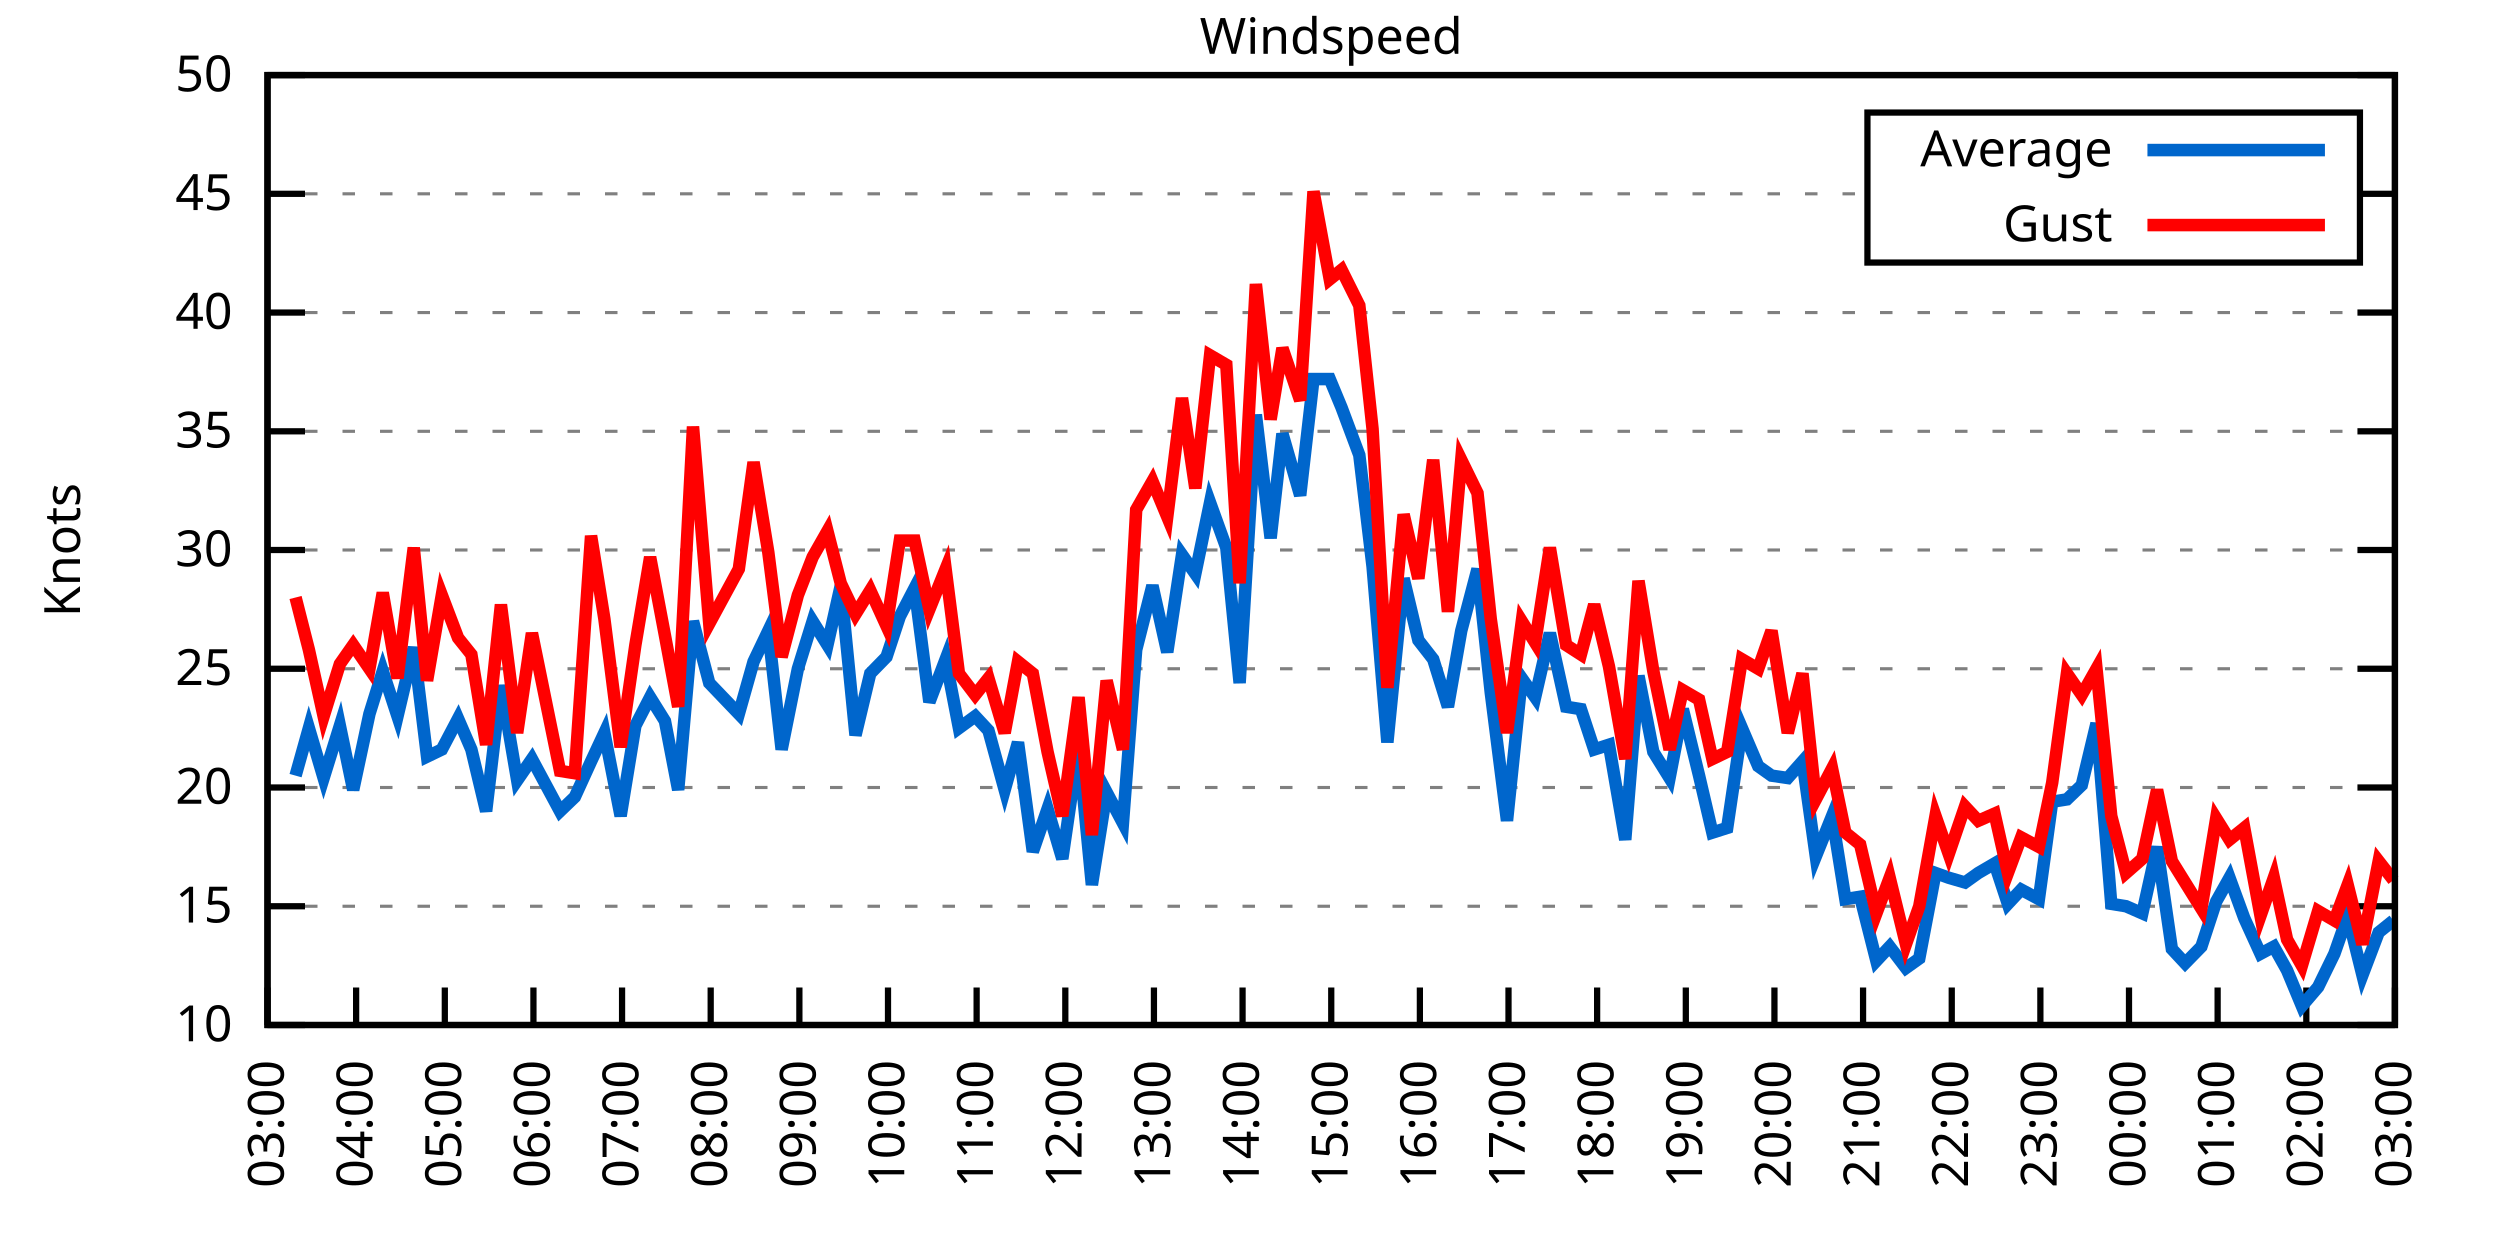
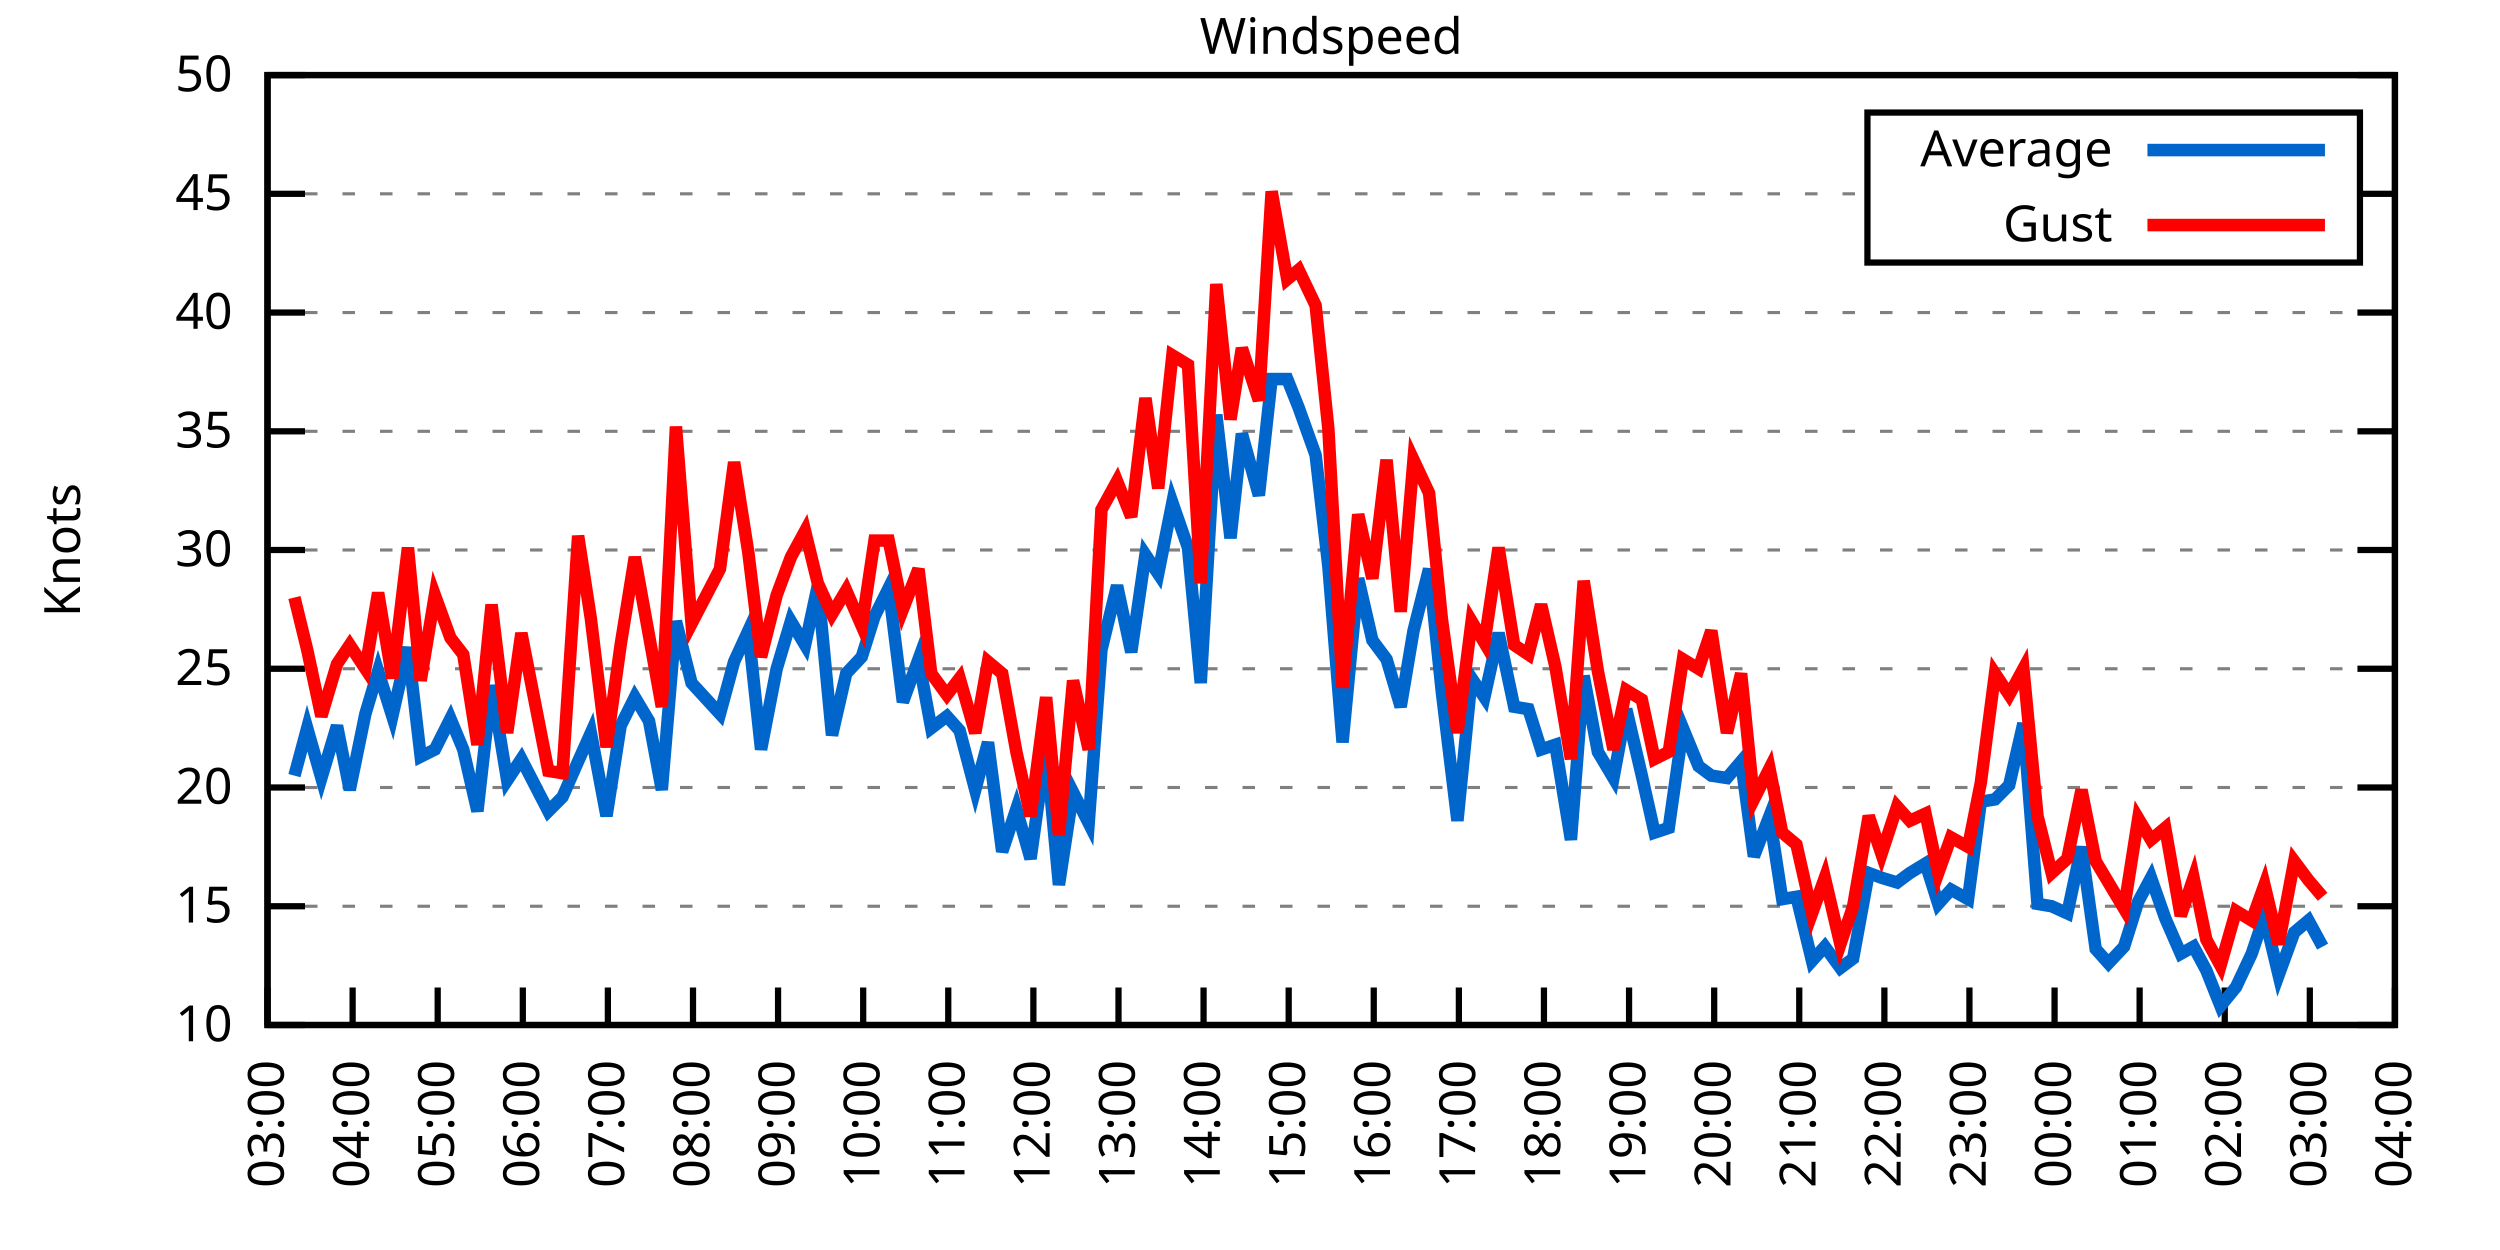
<svg xmlns="http://www.w3.org/2000/svg" xmlns:xlink="http://www.w3.org/1999/xlink" width="400" height="200" viewBox="0 0 400 200">
  <g id="gnuplot_canvas">
    <rect x="0" y="0" width="400" height="200" fill="none" />
    <defs>
      <circle id="gpDot" r="0.5" stroke-width="0.5" stroke="currentColor" />
      <path id="gpPt0" stroke-width="0.333" stroke="currentColor" d="M-1,0 h2 M0,-1 v2" />
      <path id="gpPt1" stroke-width="0.333" stroke="currentColor" d="M-1,-1 L1,1 M1,-1 L-1,1" />
      <path id="gpPt2" stroke-width="0.333" stroke="currentColor" d="M-1,0 L1,0 M0,-1 L0,1 M-1,-1 L1,1 M-1,1 L1,-1" />
      <rect id="gpPt3" stroke-width="0.333" stroke="currentColor" x="-1" y="-1" width="2" height="2" />
      <rect id="gpPt4" stroke-width="0.333" stroke="currentColor" fill="currentColor" x="-1" y="-1" width="2" height="2" />
      <circle id="gpPt5" stroke-width="0.333" stroke="currentColor" cx="0" cy="0" r="1" />
      <use xlink:href="#gpPt5" id="gpPt6" fill="currentColor" stroke="none" />
      <path id="gpPt7" stroke-width="0.333" stroke="currentColor" d="M0,-1.33 L-1.33,0.67 L1.33,0.67 z" />
      <use xlink:href="#gpPt7" id="gpPt8" fill="currentColor" stroke="none" />
      <use xlink:href="#gpPt7" id="gpPt9" stroke="currentColor" transform="rotate(180)" />
      <use xlink:href="#gpPt9" id="gpPt10" fill="currentColor" stroke="none" />
      <use xlink:href="#gpPt3" id="gpPt11" stroke="currentColor" transform="rotate(45)" />
      <use xlink:href="#gpPt11" id="gpPt12" fill="currentColor" stroke="none" />
      <path id="gpPt13" stroke-width="0.333" stroke="currentColor" d="M0,1.330 L1.265,0.411 L0.782,-1.067 L-0.782,-1.076 L-1.265,0.411 z" />
      <use xlink:href="#gpPt13" id="gpPt14" fill="currentColor" stroke="none" />
      <filter id="textbox" filterUnits="objectBoundingBox" x="0" y="0" height="1" width="1">
        <feFlood flood-color="white" flood-opacity="1" result="bgnd" />
        <feComposite in="SourceGraphic" in2="bgnd" operator="atop" />
      </filter>
      <filter id="greybox" filterUnits="objectBoundingBox" x="0" y="0" height="1" width="1">
        <feFlood flood-color="lightgrey" flood-opacity="1" result="grey" />
        <feComposite in="SourceGraphic" in2="grey" operator="atop" />
      </filter>
    </defs>
    <g fill="none" color="white" stroke="currentColor" stroke-width="1.00" stroke-linecap="butt" stroke-linejoin="miter">
</g>
    <g fill="none" color="black" stroke="currentColor" stroke-width="1.00" stroke-linecap="butt" stroke-linejoin="miter">
      <g stroke="none" shape-rendering="crispEdges">
        <polygon fill="rgb(255, 255, 255)" points="42.80,164.00 383.18,164.00 383.18,12.02 42.80,12.02 " />
      </g>
    </g>
    <g fill="none" color="black" stroke="currentColor" stroke-width="1.00" stroke-linecap="butt" stroke-linejoin="miter">
</g>
    <g fill="none" color="black" stroke="black" stroke-width="0.50" stroke-linecap="butt" stroke-linejoin="miter">
</g>
    <g fill="none" color="gray" stroke="currentColor" stroke-width="0.50" stroke-linecap="butt" stroke-linejoin="miter">
      <path stroke="gray" stroke-dasharray="2,4" class="gridline" d="M42.80,164.00 L383.19,164.00  " />
    </g>
    <g fill="none" color="gray" stroke="gray" stroke-width="1.00" stroke-linecap="butt" stroke-linejoin="miter">
</g>
    <g fill="none" color="black" stroke="currentColor" stroke-width="1.00" stroke-linecap="butt" stroke-linejoin="miter">
      <path stroke="black" d="M42.80,164.00 L48.80,164.00 M383.19,164.00 L377.19,164.00  " />
      <g transform="translate(37.20,166.60)" stroke="none" fill="black" font-family="Sans" font-size="8.00" text-anchor="end">
        <text>
          <tspan font-family="Sans"> 10</tspan>
        </text>
      </g>
    </g>
    <g fill="none" color="black" stroke="currentColor" stroke-width="1.00" stroke-linecap="butt" stroke-linejoin="miter">
</g>
    <g fill="none" color="black" stroke="black" stroke-width="0.50" stroke-linecap="butt" stroke-linejoin="miter">
</g>
    <g fill="none" color="gray" stroke="currentColor" stroke-width="0.50" stroke-linecap="butt" stroke-linejoin="miter">
      <path stroke="gray" stroke-dasharray="2,4" class="gridline" d="M42.80,145.00 L383.19,145.00  " />
    </g>
    <g fill="none" color="gray" stroke="gray" stroke-width="1.00" stroke-linecap="butt" stroke-linejoin="miter">
</g>
    <g fill="none" color="black" stroke="currentColor" stroke-width="1.00" stroke-linecap="butt" stroke-linejoin="miter">
      <path stroke="black" d="M42.80,145.00 L48.80,145.00 M383.19,145.00 L377.19,145.00  " />
      <g transform="translate(37.20,147.60)" stroke="none" fill="black" font-family="Sans" font-size="8.00" text-anchor="end">
        <text>
          <tspan font-family="Sans"> 15</tspan>
        </text>
      </g>
    </g>
    <g fill="none" color="black" stroke="currentColor" stroke-width="1.00" stroke-linecap="butt" stroke-linejoin="miter">
</g>
    <g fill="none" color="black" stroke="black" stroke-width="0.50" stroke-linecap="butt" stroke-linejoin="miter">
</g>
    <g fill="none" color="gray" stroke="currentColor" stroke-width="0.50" stroke-linecap="butt" stroke-linejoin="miter">
      <path stroke="gray" stroke-dasharray="2,4" class="gridline" d="M42.80,126.00 L383.19,126.00  " />
    </g>
    <g fill="none" color="gray" stroke="gray" stroke-width="1.00" stroke-linecap="butt" stroke-linejoin="miter">
</g>
    <g fill="none" color="black" stroke="currentColor" stroke-width="1.00" stroke-linecap="butt" stroke-linejoin="miter">
      <path stroke="black" d="M42.80,126.00 L48.80,126.00 M383.19,126.00 L377.19,126.00  " />
      <g transform="translate(37.20,128.60)" stroke="none" fill="black" font-family="Sans" font-size="8.00" text-anchor="end">
        <text>
          <tspan font-family="Sans"> 20</tspan>
        </text>
      </g>
    </g>
    <g fill="none" color="black" stroke="currentColor" stroke-width="1.00" stroke-linecap="butt" stroke-linejoin="miter">
</g>
    <g fill="none" color="black" stroke="black" stroke-width="0.50" stroke-linecap="butt" stroke-linejoin="miter">
</g>
    <g fill="none" color="gray" stroke="currentColor" stroke-width="0.50" stroke-linecap="butt" stroke-linejoin="miter">
      <path stroke="gray" stroke-dasharray="2,4" class="gridline" d="M42.80,107.00 L383.19,107.00  " />
    </g>
    <g fill="none" color="gray" stroke="gray" stroke-width="1.00" stroke-linecap="butt" stroke-linejoin="miter">
</g>
    <g fill="none" color="black" stroke="currentColor" stroke-width="1.00" stroke-linecap="butt" stroke-linejoin="miter">
      <path stroke="black" d="M42.80,107.00 L48.80,107.00 M383.19,107.00 L377.19,107.00  " />
      <g transform="translate(37.20,109.60)" stroke="none" fill="black" font-family="Sans" font-size="8.00" text-anchor="end">
        <text>
          <tspan font-family="Sans"> 25</tspan>
        </text>
      </g>
    </g>
    <g fill="none" color="black" stroke="currentColor" stroke-width="1.00" stroke-linecap="butt" stroke-linejoin="miter">
</g>
    <g fill="none" color="black" stroke="black" stroke-width="0.50" stroke-linecap="butt" stroke-linejoin="miter">
</g>
    <g fill="none" color="gray" stroke="currentColor" stroke-width="0.50" stroke-linecap="butt" stroke-linejoin="miter">
      <path stroke="gray" stroke-dasharray="2,4" class="gridline" d="M42.80,88.00 L383.19,88.00  " />
    </g>
    <g fill="none" color="gray" stroke="gray" stroke-width="1.00" stroke-linecap="butt" stroke-linejoin="miter">
</g>
    <g fill="none" color="black" stroke="currentColor" stroke-width="1.00" stroke-linecap="butt" stroke-linejoin="miter">
      <path stroke="black" d="M42.80,88.00 L48.80,88.00 M383.19,88.00 L377.19,88.00  " />
      <g transform="translate(37.20,90.60)" stroke="none" fill="black" font-family="Sans" font-size="8.00" text-anchor="end">
        <text>
          <tspan font-family="Sans"> 30</tspan>
        </text>
      </g>
    </g>
    <g fill="none" color="black" stroke="currentColor" stroke-width="1.00" stroke-linecap="butt" stroke-linejoin="miter">
</g>
    <g fill="none" color="black" stroke="black" stroke-width="0.50" stroke-linecap="butt" stroke-linejoin="miter">
</g>
    <g fill="none" color="gray" stroke="currentColor" stroke-width="0.50" stroke-linecap="butt" stroke-linejoin="miter">
      <path stroke="gray" stroke-dasharray="2,4" class="gridline" d="M42.80,69.01 L383.19,69.01  " />
    </g>
    <g fill="none" color="gray" stroke="gray" stroke-width="1.00" stroke-linecap="butt" stroke-linejoin="miter">
</g>
    <g fill="none" color="black" stroke="currentColor" stroke-width="1.00" stroke-linecap="butt" stroke-linejoin="miter">
      <path stroke="black" d="M42.80,69.01 L48.80,69.01 M383.19,69.01 L377.19,69.01  " />
      <g transform="translate(37.20,71.61)" stroke="none" fill="black" font-family="Sans" font-size="8.00" text-anchor="end">
        <text>
          <tspan font-family="Sans"> 35</tspan>
        </text>
      </g>
    </g>
    <g fill="none" color="black" stroke="currentColor" stroke-width="1.00" stroke-linecap="butt" stroke-linejoin="miter">
</g>
    <g fill="none" color="black" stroke="black" stroke-width="0.50" stroke-linecap="butt" stroke-linejoin="miter">
</g>
    <g fill="none" color="gray" stroke="currentColor" stroke-width="0.50" stroke-linecap="butt" stroke-linejoin="miter">
      <path stroke="gray" stroke-dasharray="2,4" class="gridline" d="M42.80,50.01 L383.19,50.01  " />
    </g>
    <g fill="none" color="gray" stroke="gray" stroke-width="1.00" stroke-linecap="butt" stroke-linejoin="miter">
</g>
    <g fill="none" color="black" stroke="currentColor" stroke-width="1.00" stroke-linecap="butt" stroke-linejoin="miter">
      <path stroke="black" d="M42.80,50.01 L48.80,50.01 M383.19,50.01 L377.19,50.01  " />
      <g transform="translate(37.20,52.61)" stroke="none" fill="black" font-family="Sans" font-size="8.00" text-anchor="end">
        <text>
          <tspan font-family="Sans"> 40</tspan>
        </text>
      </g>
    </g>
    <g fill="none" color="black" stroke="currentColor" stroke-width="1.00" stroke-linecap="butt" stroke-linejoin="miter">
</g>
    <g fill="none" color="black" stroke="black" stroke-width="0.50" stroke-linecap="butt" stroke-linejoin="miter">
</g>
    <g fill="none" color="gray" stroke="currentColor" stroke-width="0.50" stroke-linecap="butt" stroke-linejoin="miter">
      <path stroke="gray" stroke-dasharray="2,4" class="gridline" d="M42.80,31.01 L298.79,31.01 M377.59,31.01 L383.19,31.01  " />
    </g>
    <g fill="none" color="gray" stroke="gray" stroke-width="1.00" stroke-linecap="butt" stroke-linejoin="miter">
</g>
    <g fill="none" color="black" stroke="currentColor" stroke-width="1.00" stroke-linecap="butt" stroke-linejoin="miter">
      <path stroke="black" d="M42.80,31.01 L48.80,31.01 M383.19,31.01 L377.19,31.01  " />
      <g transform="translate(37.20,33.61)" stroke="none" fill="black" font-family="Sans" font-size="8.00" text-anchor="end">
        <text>
          <tspan font-family="Sans"> 45</tspan>
        </text>
      </g>
    </g>
    <g fill="none" color="black" stroke="currentColor" stroke-width="1.00" stroke-linecap="butt" stroke-linejoin="miter">
</g>
    <g fill="none" color="black" stroke="black" stroke-width="0.50" stroke-linecap="butt" stroke-linejoin="miter">
</g>
    <g fill="none" color="gray" stroke="currentColor" stroke-width="0.50" stroke-linecap="butt" stroke-linejoin="miter">
      <path stroke="gray" stroke-dasharray="2,4" class="gridline" d="M42.80,12.01 L383.19,12.01  " />
    </g>
    <g fill="none" color="gray" stroke="gray" stroke-width="1.00" stroke-linecap="butt" stroke-linejoin="miter">
</g>
    <g fill="none" color="black" stroke="currentColor" stroke-width="1.00" stroke-linecap="butt" stroke-linejoin="miter">
      <path stroke="black" d="M42.80,12.01 L48.80,12.01 M383.19,12.01 L377.19,12.01  " />
      <g transform="translate(37.20,14.61)" stroke="none" fill="black" font-family="Sans" font-size="8.00" text-anchor="end">
        <text>
          <tspan font-family="Sans"> 50</tspan>
        </text>
      </g>
    </g>
    <g fill="none" color="black" stroke="currentColor" stroke-width="1.00" stroke-linecap="butt" stroke-linejoin="miter">
      <path stroke="black" d="M42.80,164.00 L42.80,158.00  " />
      <g transform="translate(45.40,169.60) rotate(270.00)" stroke="none" fill="black" font-family="Sans" font-size="8.00" text-anchor="end">
        <text>
          <tspan font-family="Sans">03:00</tspan>
        </text>
      </g>
    </g>
    <g fill="none" color="black" stroke="currentColor" stroke-width="1.00" stroke-linecap="butt" stroke-linejoin="miter">
-       <path stroke="black" d="M56.98,164.00 L56.98,158.00  " />
-       <g transform="translate(59.58,169.60) rotate(270.00)" stroke="none" fill="black" font-family="Sans" font-size="8.00" text-anchor="end">
+       <path stroke="black" d="M56.42,164.00 L56.42,158.00  " />
+       <g transform="translate(59.02,169.60) rotate(270.00)" stroke="none" fill="black" font-family="Sans" font-size="8.00" text-anchor="end">
        <text>
          <tspan font-family="Sans">04:00</tspan>
        </text>
      </g>
    </g>
    <g fill="none" color="black" stroke="currentColor" stroke-width="1.00" stroke-linecap="butt" stroke-linejoin="miter">
-       <path stroke="black" d="M71.17,164.00 L71.17,158.00  " />
-       <g transform="translate(73.77,169.60) rotate(270.00)" stroke="none" fill="black" font-family="Sans" font-size="8.00" text-anchor="end">
+       <path stroke="black" d="M70.03,164.00 L70.03,158.00  " />
+       <g transform="translate(72.63,169.60) rotate(270.00)" stroke="none" fill="black" font-family="Sans" font-size="8.00" text-anchor="end">
        <text>
          <tspan font-family="Sans">05:00</tspan>
        </text>
      </g>
    </g>
    <g fill="none" color="black" stroke="currentColor" stroke-width="1.00" stroke-linecap="butt" stroke-linejoin="miter">
-       <path stroke="black" d="M85.35,164.00 L85.35,158.00  " />
-       <g transform="translate(87.95,169.60) rotate(270.00)" stroke="none" fill="black" font-family="Sans" font-size="8.00" text-anchor="end">
+       <path stroke="black" d="M83.65,164.00 L83.65,158.00  " />
+       <g transform="translate(86.25,169.60) rotate(270.00)" stroke="none" fill="black" font-family="Sans" font-size="8.00" text-anchor="end">
        <text>
          <tspan font-family="Sans">06:00</tspan>
        </text>
      </g>
    </g>
    <g fill="none" color="black" stroke="currentColor" stroke-width="1.00" stroke-linecap="butt" stroke-linejoin="miter">
-       <path stroke="black" d="M99.53,164.00 L99.53,158.00  " />
-       <g transform="translate(102.13,169.60) rotate(270.00)" stroke="none" fill="black" font-family="Sans" font-size="8.00" text-anchor="end">
+       <path stroke="black" d="M97.26,164.00 L97.26,158.00  " />
+       <g transform="translate(99.86,169.60) rotate(270.00)" stroke="none" fill="black" font-family="Sans" font-size="8.00" text-anchor="end">
        <text>
          <tspan font-family="Sans">07:00</tspan>
        </text>
      </g>
    </g>
    <g fill="none" color="black" stroke="currentColor" stroke-width="1.00" stroke-linecap="butt" stroke-linejoin="miter">
-       <path stroke="black" d="M113.71,164.00 L113.71,158.00  " />
-       <g transform="translate(116.31,169.60) rotate(270.00)" stroke="none" fill="black" font-family="Sans" font-size="8.00" text-anchor="end">
+       <path stroke="black" d="M110.88,164.00 L110.88,158.00  " />
+       <g transform="translate(113.48,169.60) rotate(270.00)" stroke="none" fill="black" font-family="Sans" font-size="8.00" text-anchor="end">
        <text>
          <tspan font-family="Sans">08:00</tspan>
        </text>
      </g>
    </g>
    <g fill="none" color="black" stroke="currentColor" stroke-width="1.00" stroke-linecap="butt" stroke-linejoin="miter">
-       <path stroke="black" d="M127.90,164.00 L127.90,158.00  " />
-       <g transform="translate(130.50,169.60) rotate(270.00)" stroke="none" fill="black" font-family="Sans" font-size="8.00" text-anchor="end">
+       <path stroke="black" d="M124.49,164.00 L124.49,158.00  " />
+       <g transform="translate(127.09,169.60) rotate(270.00)" stroke="none" fill="black" font-family="Sans" font-size="8.00" text-anchor="end">
        <text>
          <tspan font-family="Sans">09:00</tspan>
        </text>
      </g>
    </g>
    <g fill="none" color="black" stroke="currentColor" stroke-width="1.00" stroke-linecap="butt" stroke-linejoin="miter">
-       <path stroke="black" d="M142.08,164.00 L142.08,158.00  " />
-       <g transform="translate(144.68,169.60) rotate(270.00)" stroke="none" fill="black" font-family="Sans" font-size="8.00" text-anchor="end">
+       <path stroke="black" d="M138.11,164.00 L138.11,158.00  " />
+       <g transform="translate(140.71,169.60) rotate(270.00)" stroke="none" fill="black" font-family="Sans" font-size="8.00" text-anchor="end">
        <text>
          <tspan font-family="Sans">10:00</tspan>
        </text>
      </g>
    </g>
    <g fill="none" color="black" stroke="currentColor" stroke-width="1.00" stroke-linecap="butt" stroke-linejoin="miter">
-       <path stroke="black" d="M156.26,164.00 L156.26,158.00  " />
-       <g transform="translate(158.86,169.60) rotate(270.00)" stroke="none" fill="black" font-family="Sans" font-size="8.00" text-anchor="end">
+       <path stroke="black" d="M151.72,164.00 L151.72,158.00  " />
+       <g transform="translate(154.32,169.60) rotate(270.00)" stroke="none" fill="black" font-family="Sans" font-size="8.00" text-anchor="end">
        <text>
          <tspan font-family="Sans">11:00</tspan>
        </text>
      </g>
    </g>
    <g fill="none" color="black" stroke="currentColor" stroke-width="1.00" stroke-linecap="butt" stroke-linejoin="miter">
-       <path stroke="black" d="M170.45,164.00 L170.45,158.00  " />
-       <g transform="translate(173.05,169.60) rotate(270.00)" stroke="none" fill="black" font-family="Sans" font-size="8.00" text-anchor="end">
+       <path stroke="black" d="M165.34,164.00 L165.34,158.00  " />
+       <g transform="translate(167.94,169.60) rotate(270.00)" stroke="none" fill="black" font-family="Sans" font-size="8.00" text-anchor="end">
        <text>
          <tspan font-family="Sans">12:00</tspan>
        </text>
      </g>
    </g>
    <g fill="none" color="black" stroke="currentColor" stroke-width="1.00" stroke-linecap="butt" stroke-linejoin="miter">
-       <path stroke="black" d="M184.63,164.00 L184.63,158.00  " />
-       <g transform="translate(187.23,169.60) rotate(270.00)" stroke="none" fill="black" font-family="Sans" font-size="8.00" text-anchor="end">
+       <path stroke="black" d="M178.96,164.00 L178.96,158.00  " />
+       <g transform="translate(181.56,169.60) rotate(270.00)" stroke="none" fill="black" font-family="Sans" font-size="8.00" text-anchor="end">
        <text>
          <tspan font-family="Sans">13:00</tspan>
        </text>
      </g>
    </g>
    <g fill="none" color="black" stroke="currentColor" stroke-width="1.00" stroke-linecap="butt" stroke-linejoin="miter">
-       <path stroke="black" d="M198.81,164.00 L198.81,158.00  " />
-       <g transform="translate(201.41,169.60) rotate(270.00)" stroke="none" fill="black" font-family="Sans" font-size="8.00" text-anchor="end">
+       <path stroke="black" d="M192.57,164.00 L192.57,158.00  " />
+       <g transform="translate(195.17,169.60) rotate(270.00)" stroke="none" fill="black" font-family="Sans" font-size="8.00" text-anchor="end">
        <text>
          <tspan font-family="Sans">14:00</tspan>
        </text>
      </g>
    </g>
    <g fill="none" color="black" stroke="currentColor" stroke-width="1.00" stroke-linecap="butt" stroke-linejoin="miter">
-       <path stroke="black" d="M213.00,164.00 L213.00,158.00  " />
-       <g transform="translate(215.60,169.60) rotate(270.00)" stroke="none" fill="black" font-family="Sans" font-size="8.00" text-anchor="end">
+       <path stroke="black" d="M206.19,164.00 L206.19,158.00  " />
+       <g transform="translate(208.79,169.60) rotate(270.00)" stroke="none" fill="black" font-family="Sans" font-size="8.00" text-anchor="end">
        <text>
          <tspan font-family="Sans">15:00</tspan>
        </text>
      </g>
    </g>
    <g fill="none" color="black" stroke="currentColor" stroke-width="1.00" stroke-linecap="butt" stroke-linejoin="miter">
-       <path stroke="black" d="M227.18,164.00 L227.18,158.00  " />
-       <g transform="translate(229.78,169.60) rotate(270.00)" stroke="none" fill="black" font-family="Sans" font-size="8.00" text-anchor="end">
+       <path stroke="black" d="M219.80,164.00 L219.80,158.00  " />
+       <g transform="translate(222.40,169.60) rotate(270.00)" stroke="none" fill="black" font-family="Sans" font-size="8.00" text-anchor="end">
        <text>
          <tspan font-family="Sans">16:00</tspan>
        </text>
      </g>
    </g>
    <g fill="none" color="black" stroke="currentColor" stroke-width="1.00" stroke-linecap="butt" stroke-linejoin="miter">
-       <path stroke="black" d="M241.36,164.00 L241.36,158.00  " />
-       <g transform="translate(243.96,169.60) rotate(270.00)" stroke="none" fill="black" font-family="Sans" font-size="8.00" text-anchor="end">
+       <path stroke="black" d="M233.42,164.00 L233.42,158.00  " />
+       <g transform="translate(236.02,169.60) rotate(270.00)" stroke="none" fill="black" font-family="Sans" font-size="8.00" text-anchor="end">
        <text>
          <tspan font-family="Sans">17:00</tspan>
        </text>
      </g>
    </g>
    <g fill="none" color="black" stroke="currentColor" stroke-width="1.00" stroke-linecap="butt" stroke-linejoin="miter">
-       <path stroke="black" d="M255.54,164.00 L255.54,158.00  " />
-       <g transform="translate(258.14,169.60) rotate(270.00)" stroke="none" fill="black" font-family="Sans" font-size="8.00" text-anchor="end">
+       <path stroke="black" d="M247.03,164.00 L247.03,158.00  " />
+       <g transform="translate(249.63,169.60) rotate(270.00)" stroke="none" fill="black" font-family="Sans" font-size="8.00" text-anchor="end">
        <text>
          <tspan font-family="Sans">18:00</tspan>
        </text>
      </g>
    </g>
    <g fill="none" color="black" stroke="currentColor" stroke-width="1.00" stroke-linecap="butt" stroke-linejoin="miter">
-       <path stroke="black" d="M269.73,164.00 L269.73,158.00  " />
-       <g transform="translate(272.33,169.60) rotate(270.00)" stroke="none" fill="black" font-family="Sans" font-size="8.00" text-anchor="end">
+       <path stroke="black" d="M260.65,164.00 L260.65,158.00  " />
+       <g transform="translate(263.25,169.60) rotate(270.00)" stroke="none" fill="black" font-family="Sans" font-size="8.00" text-anchor="end">
        <text>
          <tspan font-family="Sans">19:00</tspan>
        </text>
      </g>
    </g>
    <g fill="none" color="black" stroke="currentColor" stroke-width="1.00" stroke-linecap="butt" stroke-linejoin="miter">
-       <path stroke="black" d="M283.91,164.00 L283.91,158.00  " />
-       <g transform="translate(286.51,169.60) rotate(270.00)" stroke="none" fill="black" font-family="Sans" font-size="8.00" text-anchor="end">
+       <path stroke="black" d="M274.27,164.00 L274.27,158.00  " />
+       <g transform="translate(276.87,169.60) rotate(270.00)" stroke="none" fill="black" font-family="Sans" font-size="8.00" text-anchor="end">
        <text>
          <tspan font-family="Sans">20:00</tspan>
        </text>
      </g>
    </g>
    <g fill="none" color="black" stroke="currentColor" stroke-width="1.00" stroke-linecap="butt" stroke-linejoin="miter">
-       <path stroke="black" d="M298.09,164.00 L298.09,158.00  " />
-       <g transform="translate(300.69,169.60) rotate(270.00)" stroke="none" fill="black" font-family="Sans" font-size="8.00" text-anchor="end">
+       <path stroke="black" d="M287.88,164.00 L287.88,158.00  " />
+       <g transform="translate(290.48,169.60) rotate(270.00)" stroke="none" fill="black" font-family="Sans" font-size="8.00" text-anchor="end">
        <text>
          <tspan font-family="Sans">21:00</tspan>
        </text>
      </g>
    </g>
    <g fill="none" color="black" stroke="currentColor" stroke-width="1.00" stroke-linecap="butt" stroke-linejoin="miter">
-       <path stroke="black" d="M312.28,164.00 L312.28,158.00  " />
-       <g transform="translate(314.88,169.60) rotate(270.00)" stroke="none" fill="black" font-family="Sans" font-size="8.00" text-anchor="end">
+       <path stroke="black" d="M301.50,164.00 L301.50,158.00  " />
+       <g transform="translate(304.10,169.60) rotate(270.00)" stroke="none" fill="black" font-family="Sans" font-size="8.00" text-anchor="end">
        <text>
          <tspan font-family="Sans">22:00</tspan>
        </text>
      </g>
    </g>
    <g fill="none" color="black" stroke="currentColor" stroke-width="1.00" stroke-linecap="butt" stroke-linejoin="miter">
-       <path stroke="black" d="M326.46,164.00 L326.46,158.00  " />
-       <g transform="translate(329.06,169.60) rotate(270.00)" stroke="none" fill="black" font-family="Sans" font-size="8.00" text-anchor="end">
+       <path stroke="black" d="M315.11,164.00 L315.11,158.00  " />
+       <g transform="translate(317.71,169.60) rotate(270.00)" stroke="none" fill="black" font-family="Sans" font-size="8.00" text-anchor="end">
        <text>
          <tspan font-family="Sans">23:00</tspan>
        </text>
      </g>
    </g>
    <g fill="none" color="black" stroke="currentColor" stroke-width="1.00" stroke-linecap="butt" stroke-linejoin="miter">
-       <path stroke="black" d="M340.64,164.00 L340.64,158.00  " />
-       <g transform="translate(343.24,169.60) rotate(270.00)" stroke="none" fill="black" font-family="Sans" font-size="8.00" text-anchor="end">
+       <path stroke="black" d="M328.73,164.00 L328.73,158.00  " />
+       <g transform="translate(331.33,169.60) rotate(270.00)" stroke="none" fill="black" font-family="Sans" font-size="8.00" text-anchor="end">
        <text>
          <tspan font-family="Sans">00:00</tspan>
        </text>
      </g>
    </g>
    <g fill="none" color="black" stroke="currentColor" stroke-width="1.00" stroke-linecap="butt" stroke-linejoin="miter">
-       <path stroke="black" d="M354.82,164.00 L354.82,158.00  " />
-       <g transform="translate(357.42,169.60) rotate(270.00)" stroke="none" fill="black" font-family="Sans" font-size="8.00" text-anchor="end">
+       <path stroke="black" d="M342.34,164.00 L342.34,158.00  " />
+       <g transform="translate(344.94,169.60) rotate(270.00)" stroke="none" fill="black" font-family="Sans" font-size="8.00" text-anchor="end">
        <text>
          <tspan font-family="Sans">01:00</tspan>
        </text>
      </g>
    </g>
    <g fill="none" color="black" stroke="currentColor" stroke-width="1.00" stroke-linecap="butt" stroke-linejoin="miter">
-       <path stroke="black" d="M369.01,164.00 L369.01,158.00  " />
-       <g transform="translate(371.61,169.60) rotate(270.00)" stroke="none" fill="black" font-family="Sans" font-size="8.00" text-anchor="end">
+       <path stroke="black" d="M355.96,164.00 L355.96,158.00  " />
+       <g transform="translate(358.56,169.60) rotate(270.00)" stroke="none" fill="black" font-family="Sans" font-size="8.00" text-anchor="end">
        <text>
          <tspan font-family="Sans">02:00</tspan>
+         </text>
+       </g>
+     </g>
+     <g fill="none" color="black" stroke="currentColor" stroke-width="1.00" stroke-linecap="butt" stroke-linejoin="miter">
+       <path stroke="black" d="M369.57,164.00 L369.57,158.00  " />
+       <g transform="translate(372.17,169.60) rotate(270.00)" stroke="none" fill="black" font-family="Sans" font-size="8.00" text-anchor="end">
+         <text>
+           <tspan font-family="Sans">03:00</tspan>
        </text>
      </g>
    </g>
    <g fill="none" color="black" stroke="currentColor" stroke-width="1.00" stroke-linecap="butt" stroke-linejoin="miter">
      <path stroke="black" d="M383.19,164.00 L383.19,158.00  " />
      <g transform="translate(385.79,169.60) rotate(270.00)" stroke="none" fill="black" font-family="Sans" font-size="8.00" text-anchor="end">
        <text>
-           <tspan font-family="Sans">03:00</tspan>
+           <tspan font-family="Sans">04:00</tspan>
        </text>
      </g>
    </g>
    <g fill="none" color="black" stroke="currentColor" stroke-width="1.00" stroke-linecap="butt" stroke-linejoin="miter">
</g>
    <g fill="none" color="black" stroke="currentColor" stroke-width="1.00" stroke-linecap="butt" stroke-linejoin="miter">
      <path stroke="black" d="M42.80,12.01 L42.80,164.00 L383.19,164.00 L383.19,12.01 L42.80,12.01 Z  " />
    </g>
    <g fill="none" color="black" stroke="currentColor" stroke-width="1.00" stroke-linecap="butt" stroke-linejoin="miter">
</g>
    <g fill="none" color="black" stroke="currentColor" stroke-width="1.00" stroke-linecap="butt" stroke-linejoin="miter">
      <path stroke="black" d="M298.79,42.01 L298.79,18.01 L377.59,18.01 L377.59,42.01 L298.79,42.01 Z  " />
    </g>
    <g id="Windspeed_plot_1">
      <g fill="none" color="white" stroke="black" stroke-width="2.00" stroke-linecap="butt" stroke-linejoin="miter">
</g>
      <g fill="none" color="black" stroke="currentColor" stroke-width="2.00" stroke-linecap="butt" stroke-linejoin="miter">
        <g transform="translate(337.99,26.61)" stroke="none" fill="black" font-family="Sans" font-size="8.00" text-anchor="end">
          <text>
            <tspan font-family="Sans">Average</tspan>
          </text>
        </g>
      </g>
      <g fill="none" color="black" stroke="currentColor" stroke-width="2.00" stroke-linecap="butt" stroke-linejoin="miter">
-         <path stroke="rgb(  0, 102, 204)" d="M343.59,24.01 L371.99,24.01 M47.29,124.10 L49.42,116.50 L51.78,124.48 L54.38,116.12 L56.51,126.38 L59.11,114.22   L61.24,107.38 L63.60,114.60 L66.20,103.58 L68.33,121.06 L70.69,119.92 L73.29,114.98 L75.42,119.92 L77.78,129.80   L80.15,109.66 L82.75,124.86 L85.11,121.44 L89.60,129.80 L91.97,127.52 L94.57,121.82 L96.70,117.26 L99.30,130.56   L101.66,116.12 L104.02,111.56 L106.39,115.36 L108.51,126.38 L110.88,99.40 L113.48,109.28 L118.21,114.22 L120.57,105.86   L122.93,100.92 L125.06,119.92 L127.66,107.00 L130.02,99.40 L132.39,103.20 L134.52,93.70 L136.88,117.64 L139.24,107.76   L141.84,105.10 L143.97,98.64 L146.34,94.08 L148.70,112.32 L151.30,105.48 L153.43,116.50 L156.03,114.60 L158.15,116.88   L160.75,126.38 L162.88,118.78 L165.25,136.26 L167.61,129.42 L169.97,137.40 L172.57,119.54 L174.70,141.58 L177.06,126.76   L179.67,131.70 L181.79,103.96 L184.39,93.70 L186.76,104.34 L189.12,88.76 L191.25,91.80 L193.61,80.41 L196.21,87.63   L198.34,109.28 L200.94,66.35 L203.30,86.11 L205.19,69.39 L208.03,79.27 L210.16,60.65 L212.76,60.65 L214.65,65.21   L217.49,72.81 L219.61,90.66 L221.98,118.78 L224.58,92.56 L226.94,102.44 L229.31,105.48 L231.67,113.08 L233.80,100.92   L236.40,91.04 L238.52,110.80 L241.12,131.32 L243.49,108.52 L245.62,111.56 L247.98,101.30 L250.58,113.08 L252.94,113.46   L255.07,119.92 L257.43,119.16 L260.04,134.36 L262.16,108.14 L264.53,120.30 L267.13,124.48 L269.25,113.46 L271.85,124.10   L273.98,133.22 L276.35,132.46 L278.71,116.50 L281.31,122.58 L283.44,124.10 L286.04,124.48 L288.40,121.82 L290.53,137.02   L293.13,130.56 L295.26,143.86 L297.62,143.48 L300.22,153.74 L302.35,151.46 L304.95,154.88 L307.08,153.36 L309.68,139.68   L311.80,140.44 L314.40,141.20 L316.53,139.68 L319.13,138.16 L321.26,144.62 L323.39,142.34 L326.22,143.86 L328.35,128.28   L330.71,127.90 L333.08,125.62 L335.44,115.74 L337.80,144.62 L340.17,145.00 L342.77,146.14 L345.13,135.50 L347.50,151.84   L349.62,154.12 L352.22,151.46 L354.59,144.24 L356.72,140.44 L359.08,146.90 L361.68,152.60 L363.81,151.46 L365.93,155.26   L368.30,160.96 L370.90,157.92 L373.50,152.60 L375.63,146.52 L377.99,156.02 L380.59,149.18 L382.95,147.28  " />
+         <path stroke="rgb(  0, 102, 204)" d="M343.59,24.01 L371.99,24.01 M47.11,124.10 L49.15,116.50 L51.42,124.48 L53.92,116.12 L55.96,126.38 L58.46,114.22   L60.50,107.38 L62.77,114.60 L65.27,103.58 L67.31,121.06 L69.58,119.92 L72.07,114.98 L74.12,119.92 L76.39,129.80   L78.65,109.66 L81.15,124.86 L83.42,121.44 L87.73,129.80 L90.00,127.52 L92.50,121.82 L94.54,117.26 L97.04,130.56   L99.30,116.12 L101.57,111.56 L103.84,115.36 L105.89,126.38 L108.15,99.40 L110.65,109.28 L115.19,114.22 L117.46,105.86   L119.73,100.92 L121.77,119.92 L124.27,107.00 L126.54,99.40 L128.81,103.20 L130.85,93.70 L133.12,117.64 L135.39,107.76   L137.88,105.10 L139.92,98.64 L142.19,94.08 L144.46,112.32 L146.96,105.48 L149.00,116.50 L151.50,114.60 L153.54,116.88   L156.04,126.38 L158.08,118.78 L160.35,136.26 L162.62,129.42 L164.89,137.40 L167.38,119.54 L169.43,141.58 L171.69,126.76   L174.19,131.70 L176.23,103.96 L178.73,93.70 L181.00,104.34 L183.27,88.76 L185.31,91.80 L187.58,80.41 L190.08,87.63   L192.12,109.28 L194.61,66.35 L196.88,86.11 L198.70,69.39 L201.42,79.27 L203.46,60.65 L205.96,60.65 L207.78,65.21   L210.50,72.81 L212.54,90.66 L214.81,118.78 L217.31,92.56 L219.58,102.44 L221.85,105.48 L224.11,113.08 L226.16,100.92   L228.65,91.04 L230.70,110.80 L233.19,131.32 L235.46,108.52 L237.50,111.56 L239.77,101.30 L242.27,113.08 L244.54,113.46   L246.58,119.92 L248.85,119.16 L251.35,134.36 L253.39,108.14 L255.66,120.30 L258.15,124.48 L260.20,113.46 L262.69,124.10   L264.73,133.22 L267.00,132.46 L269.27,116.50 L271.77,122.58 L273.81,124.10 L276.31,124.48 L278.58,121.82 L280.62,137.02   L283.12,130.56 L285.16,143.86 L287.43,143.48 L289.92,153.74 L291.97,151.46 L294.46,154.88 L296.50,153.36 L299.00,139.68   L301.04,140.44 L303.54,141.20 L305.58,139.68 L308.08,138.16 L310.12,144.62 L312.16,142.34 L314.89,143.86 L316.93,128.28   L319.20,127.90 L321.47,125.62 L323.74,115.74 L326.00,144.62 L328.27,145.00 L330.77,146.14 L333.04,135.50 L335.31,151.84   L337.35,154.12 L339.85,151.46 L342.12,144.24 L344.16,140.44 L346.43,146.90 L348.92,152.60 L350.97,151.46 L353.01,155.26   L355.28,160.96 L357.77,157.92 L360.27,152.60 L362.31,146.52 L364.58,156.02 L367.08,149.18 L369.35,147.28 L371.62,151.46    " />
      </g>
    </g>
    <g id="Windspeed_plot_2">
      <g fill="none" color="black" stroke="currentColor" stroke-width="2.00" stroke-linecap="butt" stroke-linejoin="miter">
        <g transform="translate(337.99,38.61)" stroke="none" fill="black" font-family="Sans" font-size="8.00" text-anchor="end">
          <text>
            <tspan font-family="Sans">Gust</tspan>
          </text>
        </g>
      </g>
      <g fill="none" color="black" stroke="currentColor" stroke-width="2.00" stroke-linecap="butt" stroke-linejoin="miter">
-         <path stroke="rgb(255,   0,   0)" d="M343.59,36.01 L371.99,36.01 M47.29,95.60 L49.42,103.96 L51.78,114.60 L54.38,106.24 L56.51,103.20 L59.11,107.00   L61.24,94.84 L63.60,108.52 L66.20,87.63 L68.33,108.90 L70.69,95.22 L73.29,102.06 L75.42,104.72 L77.78,119.16   L80.15,96.74 L82.75,117.26 L85.11,101.30 L89.60,123.34 L91.97,123.72 L94.57,85.73 L96.70,99.02 L99.30,119.54   L101.66,103.20 L104.02,89.14 L106.39,101.68 L108.51,113.08 L110.88,68.25 L113.48,99.78 L118.21,91.04 L120.57,73.95   L122.93,88.38 L125.06,105.10 L127.66,95.22 L130.02,89.14 L132.39,84.97 L134.52,93.32 L136.88,98.26 L139.24,94.46   L141.84,100.16 L143.97,86.49 L146.34,86.49 L148.70,97.50 L151.30,91.04 L153.43,107.76 L156.03,111.18 L158.15,108.52   L160.75,117.26 L162.88,105.86 L165.25,107.76 L167.61,120.30 L169.97,130.56 L172.57,111.56 L174.70,133.60 L177.06,108.90   L179.67,119.92 L181.79,81.55 L184.39,76.99 L186.76,82.69 L189.12,63.69 L191.25,78.13 L193.61,56.85 L196.21,58.37   L198.34,93.32 L200.94,45.45 L203.30,67.11 L205.19,55.71 L208.03,64.07 L210.16,30.63 L212.76,44.69 L214.65,43.17   L217.49,48.87 L219.61,68.63 L221.98,110.04 L224.58,82.31 L226.94,92.56 L229.31,73.57 L231.67,97.88 L233.80,73.57   L236.40,78.89 L238.52,99.02 L241.12,117.26 L243.49,99.40 L245.62,102.82 L247.98,87.63 L250.58,103.20 L252.94,104.72   L255.07,96.74 L257.43,106.62 L260.04,121.44 L262.16,92.94 L264.53,107.38 L267.13,119.92 L269.25,110.42 L271.85,111.94   L273.98,121.44 L276.35,120.30 L278.71,105.48 L281.31,107.00 L283.44,100.92 L286.04,117.26 L288.40,107.76 L290.53,127.90   L293.13,122.96 L295.26,133.22 L297.62,135.12 L300.22,146.14 L302.35,140.44 L304.95,151.08 L307.08,145.00 L309.68,130.56   L311.80,136.64 L314.40,129.04 L316.53,131.32 L319.13,130.18 L321.26,139.68 L323.39,133.98 L326.22,135.50 L328.35,125.24   L330.71,107.76 L333.08,111.18 L335.44,107.00 L337.80,130.56 L340.17,139.68 L342.77,137.40 L345.13,126.38 L347.50,137.78   L349.62,141.20 L352.22,145.38 L354.59,130.94 L356.72,134.36 L359.08,132.46 L361.68,146.52 L363.81,140.44 L365.93,150.32   L368.30,154.50 L370.90,145.76 L373.50,147.28 L375.63,141.58 L377.99,151.08 L380.59,137.78 L382.95,140.82  " />
+         <path stroke="rgb(255,   0,   0)" d="M343.59,36.01 L371.99,36.01 M47.11,95.60 L49.15,103.96 L51.42,114.60 L53.92,106.24 L55.96,103.20 L58.46,107.00   L60.50,94.84 L62.77,108.52 L65.27,87.63 L67.31,108.90 L69.58,95.22 L72.07,102.06 L74.12,104.72 L76.39,119.16   L78.65,96.74 L81.15,117.26 L83.42,101.30 L87.73,123.34 L90.00,123.72 L92.50,85.73 L94.54,99.02 L97.04,119.54   L99.30,103.20 L101.57,89.14 L103.84,101.68 L105.89,113.08 L108.15,68.25 L110.65,99.78 L115.19,91.04 L117.46,73.95   L119.73,88.38 L121.77,105.10 L124.27,95.22 L126.54,89.14 L128.81,84.97 L130.85,93.32 L133.12,98.26 L135.39,94.46   L137.88,100.16 L139.92,86.49 L142.19,86.49 L144.46,97.50 L146.96,91.04 L149.00,107.76 L151.50,111.18 L153.54,108.52   L156.04,117.26 L158.08,105.86 L160.35,107.76 L162.62,120.30 L164.89,130.56 L167.38,111.56 L169.43,133.60 L171.69,108.90   L174.19,119.92 L176.23,81.55 L178.73,76.99 L181.00,82.69 L183.27,63.69 L185.31,78.13 L187.58,56.85 L190.08,58.37   L192.12,93.32 L194.61,45.45 L196.88,67.11 L198.70,55.71 L201.42,64.07 L203.46,30.63 L205.96,44.69 L207.78,43.17   L210.50,48.87 L212.54,68.63 L214.81,110.04 L217.31,82.31 L219.58,92.56 L221.85,73.57 L224.11,97.88 L226.16,73.57   L228.65,78.89 L230.70,99.02 L233.19,117.26 L235.46,99.40 L237.50,102.82 L239.77,87.63 L242.27,103.20 L244.54,104.72   L246.58,96.74 L248.85,106.62 L251.35,121.44 L253.39,92.94 L255.66,107.38 L258.15,119.92 L260.20,110.42 L262.69,111.94   L264.73,121.44 L267.00,120.30 L269.27,105.48 L271.77,107.00 L273.81,100.92 L276.31,117.26 L278.58,107.76 L280.62,127.90   L283.12,122.96 L285.16,133.22 L287.43,135.12 L289.92,146.14 L291.97,140.44 L294.46,151.08 L296.50,145.00 L299.00,130.56   L301.04,136.64 L303.54,129.04 L305.58,131.32 L308.08,130.18 L310.12,139.68 L312.16,133.98 L314.89,135.50 L316.93,125.24   L319.20,107.76 L321.47,111.18 L323.74,107.00 L326.00,130.56 L328.27,139.68 L330.77,137.40 L333.04,126.38 L335.31,137.78   L337.35,141.20 L339.85,145.38 L342.12,130.94 L344.16,134.36 L346.43,132.46 L348.92,146.52 L350.97,140.44 L353.01,150.32   L355.28,154.50 L357.77,145.76 L360.27,147.28 L362.31,141.58 L364.58,151.08 L367.08,137.78 L369.35,140.82 L371.62,143.48    " />
      </g>
    </g>
    <g fill="none" color="black" stroke="currentColor" stroke-width="2.00" stroke-linecap="butt" stroke-linejoin="miter">
</g>
    <g fill="none" color="black" stroke="black" stroke-width="1.00" stroke-linecap="butt" stroke-linejoin="miter">
</g>
    <g fill="none" color="black" stroke="currentColor" stroke-width="1.00" stroke-linecap="butt" stroke-linejoin="miter">
      <path stroke="black" d="M42.80,12.01 L42.80,164.00 L383.19,164.00 L383.19,12.01 L42.80,12.01 Z  " />
      <g transform="translate(12.80,88.01) rotate(270.00)" stroke="none" fill="black" font-family="Sans" font-size="8.00" text-anchor="middle">
        <text>
          <tspan font-family="Sans">Knots</tspan>
        </text>
      </g>
    </g>
    <g fill="none" color="black" stroke="currentColor" stroke-width="1.00" stroke-linecap="butt" stroke-linejoin="miter">
</g>
    <g fill="none" color="black" stroke="currentColor" stroke-width="1.00" stroke-linecap="butt" stroke-linejoin="miter">
      <g transform="translate(212.99,8.61)" stroke="none" fill="black" font-family="Sans" font-size="8.00" text-anchor="middle">
        <text>
          <tspan font-family="Sans">Windspeed</tspan>
        </text>
      </g>
    </g>
    <g fill="none" color="black" stroke="currentColor" stroke-width="1.00" stroke-linecap="butt" stroke-linejoin="miter">
</g>
  </g>
</svg>
